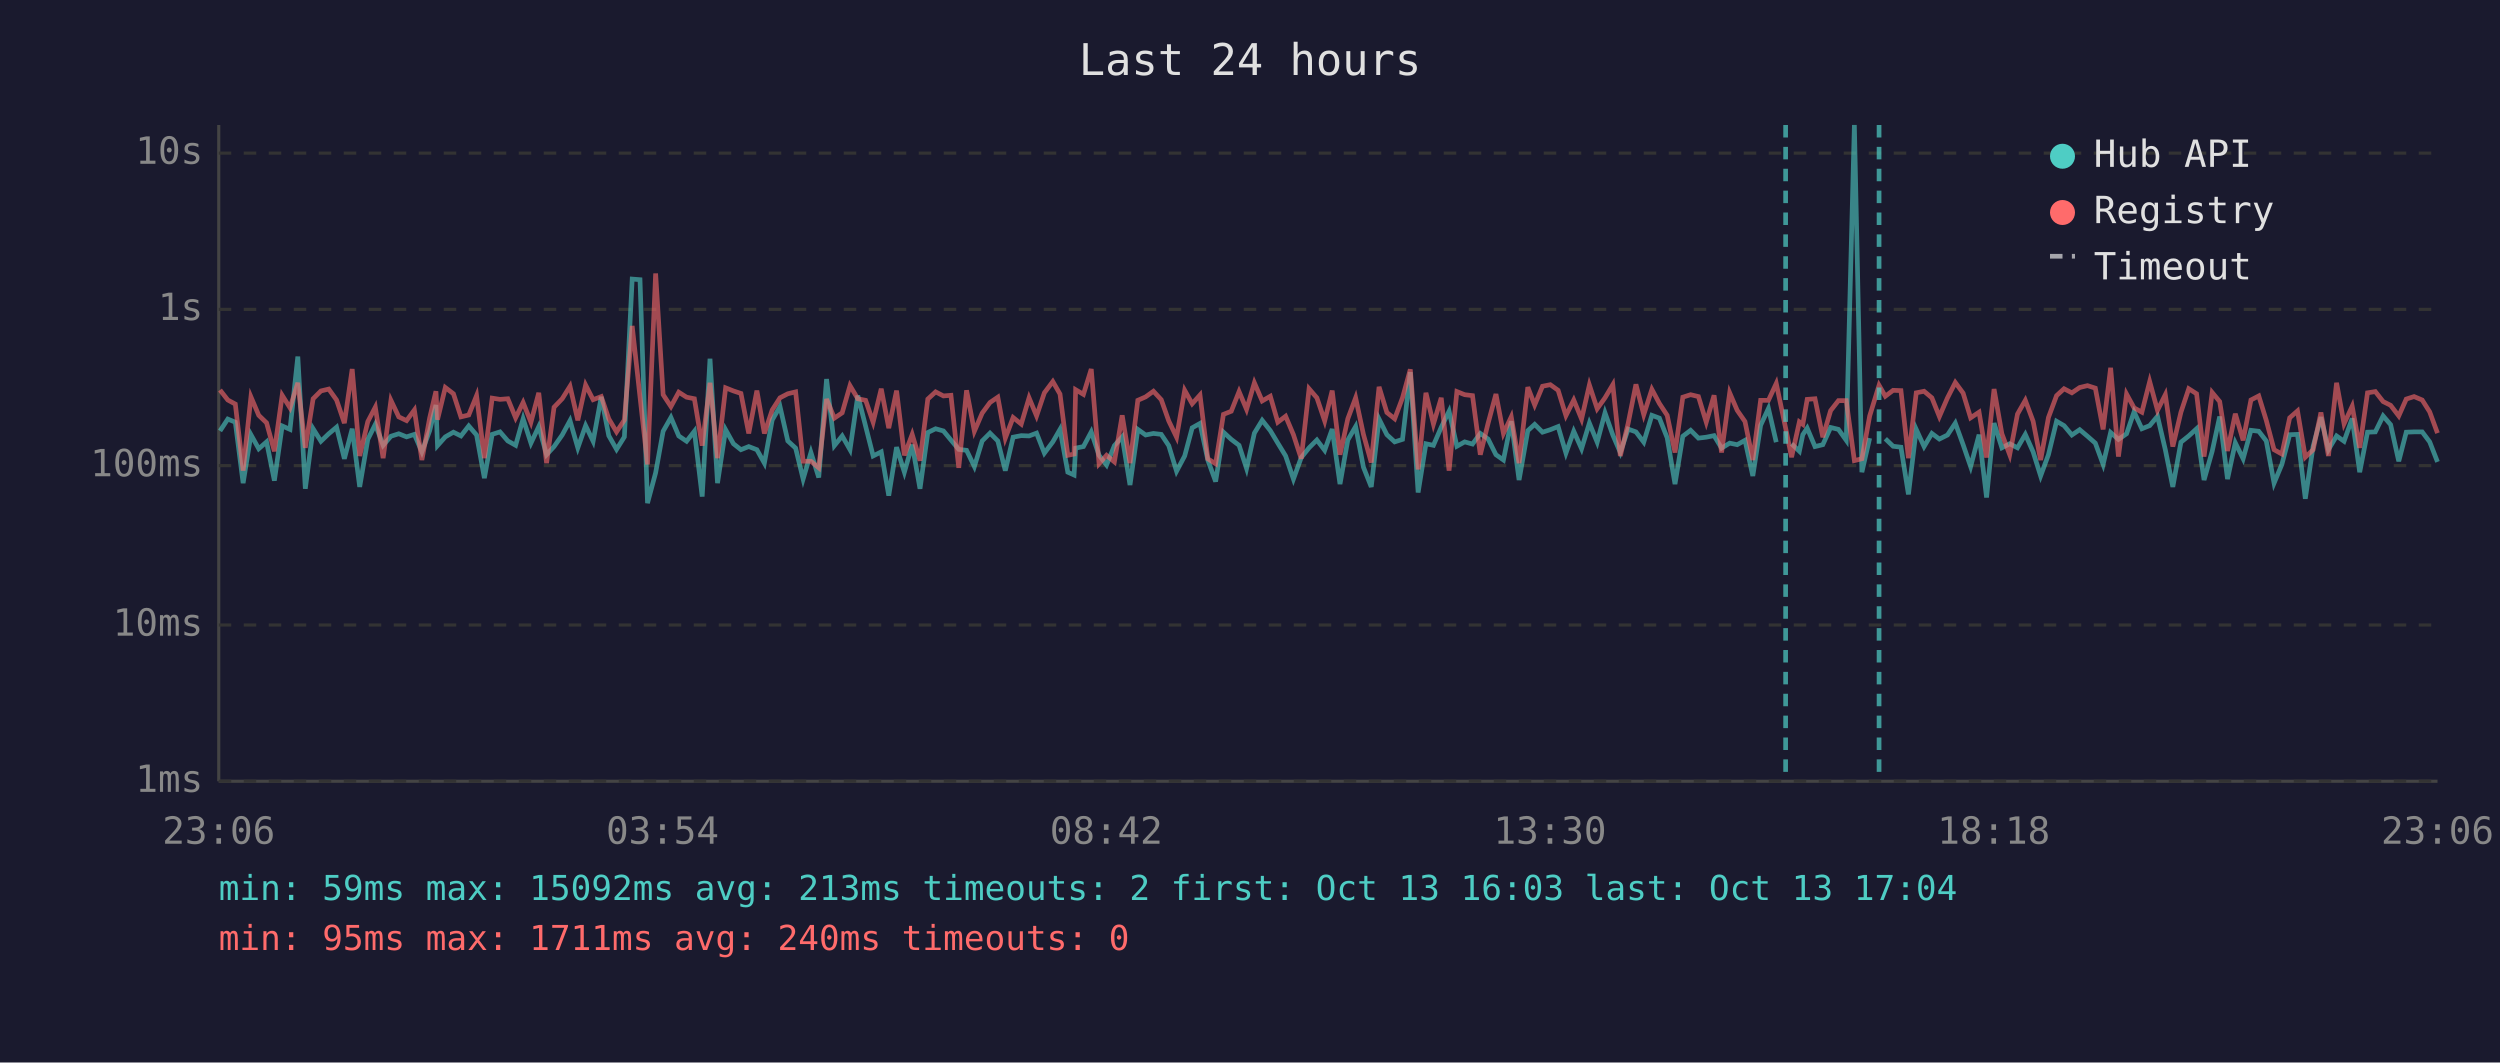
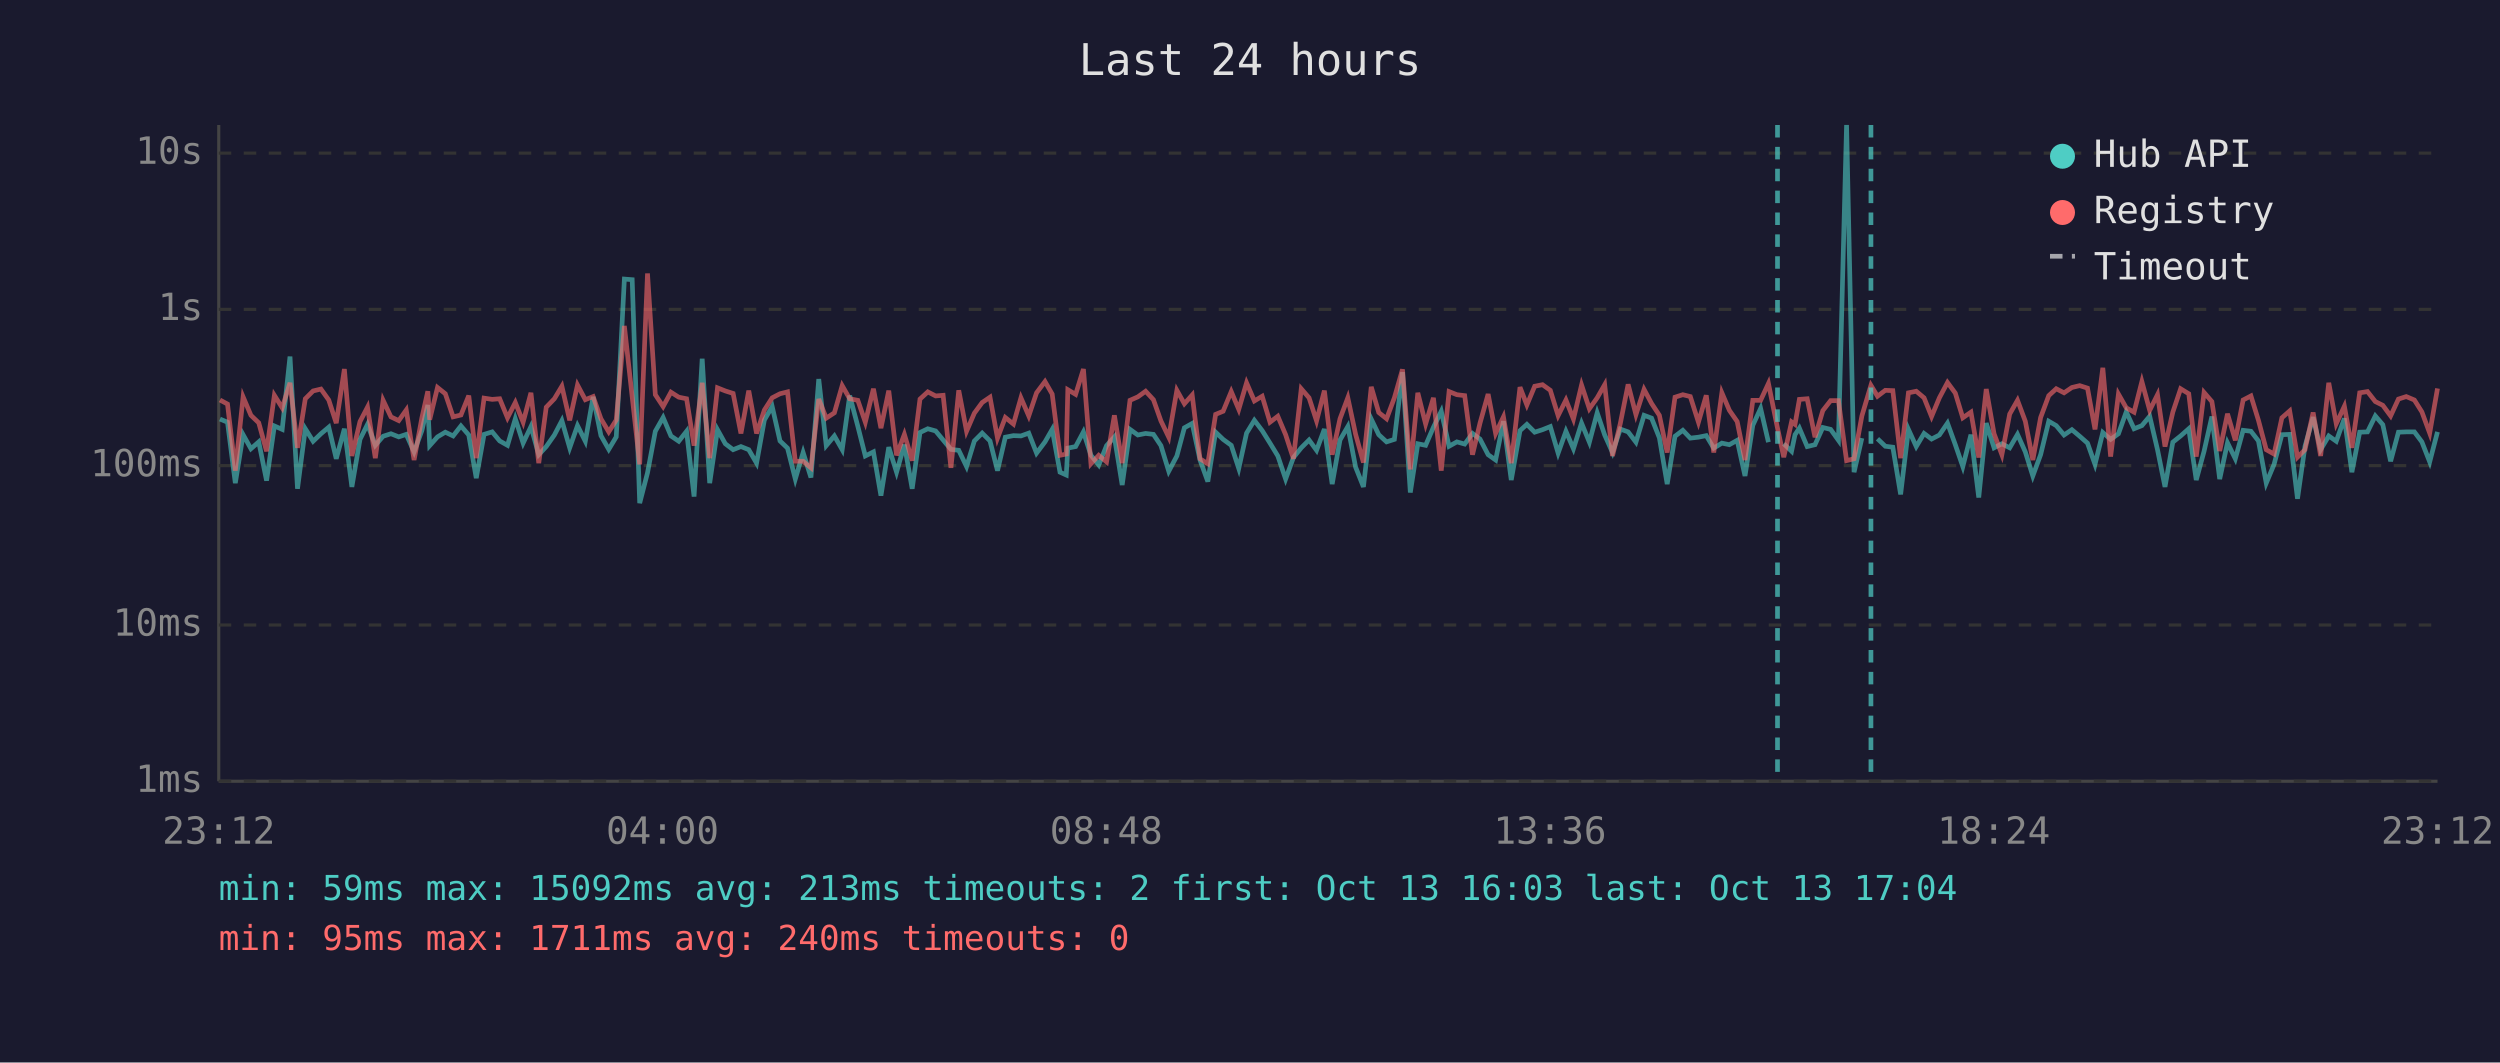
<svg xmlns="http://www.w3.org/2000/svg" viewBox="0 0 800 340" font-family="monospace" font-size="12">
  <rect width="800" height="340" fill="#1a1a2e" />
  <text x="400" y="24" fill="#e0e0e0" font-size="14" text-anchor="middle">Last 24 hours</text>
  <line x1="70" y1="40" x2="70" y2="250" stroke="#444" stroke-width="1" />
  <line x1="70" y1="250" x2="780" y2="250" stroke="#444" stroke-width="1" />
  <line x1="70" y1="250" x2="780" y2="250" stroke="#333" stroke-width="1" stroke-dasharray="4" />
  <text x="65" y="250" fill="#888" text-anchor="end" dominant-baseline="middle">1ms</text>
  <line x1="70" y1="200" x2="780" y2="200" stroke="#333" stroke-width="1" stroke-dasharray="4" />
  <text x="65" y="200" fill="#888" text-anchor="end" dominant-baseline="middle">10ms</text>
  <line x1="70" y1="149" x2="780" y2="149" stroke="#333" stroke-width="1" stroke-dasharray="4" />
  <text x="65" y="149" fill="#888" text-anchor="end" dominant-baseline="middle">100ms</text>
  <line x1="70" y1="99" x2="780" y2="99" stroke="#333" stroke-width="1" stroke-dasharray="4" />
  <text x="65" y="99" fill="#888" text-anchor="end" dominant-baseline="middle">1s</text>
  <line x1="70" y1="49" x2="780" y2="49" stroke="#333" stroke-width="1" stroke-dasharray="4" />
  <text x="65" y="49" fill="#888" text-anchor="end" dominant-baseline="middle">10s</text>
-   <text x="70" y="270" fill="#888" text-anchor="middle">23:06</text>
-   <text x="212" y="270" fill="#888" text-anchor="middle">03:54</text>
-   <text x="354" y="270" fill="#888" text-anchor="middle">08:42</text>
-   <text x="496" y="270" fill="#888" text-anchor="middle">13:30</text>
-   <text x="638" y="270" fill="#888" text-anchor="middle">18:18</text>
-   <text x="780" y="270" fill="#888" text-anchor="middle">23:06</text>
-   <polyline points="70.4,137.9 72.9,134.1 75.3,135.1 77.8,154.6 80.3,139.1 82.8,143.6 85.3,141.4 87.8,153.8 90.3,136.3 92.8,137.4 95.3,114.1 97.7,156.4 100.2,137.2 102.7,141.2 105.2,138.8 107.7,136.7 110.2,146.8 112.7,137.2 115.1,155.8 117.7,140.6 120.1,135.8 122.6,142.5 125.1,139.6 127.6,138.8 130.1,139.8 132.6,139.0 135.0,144.6 137.5,137.8 139.5,129.6 140.0,142.6 142.5,139.8 145.1,138.3 147.5,139.5 150.0,136.3 152.5,139.2 155.0,153.0 157.5,139.0 160.0,138.2 162.5,141.1 165.0,142.5 167.4,134.0 169.9,141.8 172.4,136.5 174.9,145.5 177.3,142.9 179.9,139.2 182.4,134.6 184.9,143.3 187.4,136.2 189.8,141.2 192.4,127.0 194.8,139.4 197.3,143.8 199.8,139.8 202.3,89.3 204.8,89.5 207.2,161.0 209.8,151.3 212.2,138.0 214.7,133.6 217.2,139.5 219.7,141.2 222.2,138.0 224.7,158.9 227.2,114.8 229.6,154.6 232.2,137.5 234.7,142.0 237.1,143.9 239.6,142.9 242.2,143.9 244.6,148.2 247.1,134.4 249.6,130.1 252.1,141.1 254.6,143.4 257.0,153.3 259.5,144.8 262.0,152.8 264.5,121.3 267.0,142.6 269.5,139.5 272.0,143.9 274.5,126.6 277.0,136.4 279.4,145.9 282.0,144.6 284.4,158.6 286.9,143.1 289.4,151.1 291.9,142.3 294.4,156.4 296.9,138.4 299.4,137.2 301.9,137.9 304.3,140.8 306.8,143.8 309.3,144.1 311.8,149.3 314.3,141.1 316.8,138.6 319.3,141.1 321.7,150.6 324.2,139.9 326.8,139.4 329.3,139.5 331.7,138.6 334.2,145.0 336.9,141.4 339.2,137.4 341.7,151.1 343.7,152.0 344.2,143.4 346.7,142.9 349.2,138.2 351.7,145.7 354.1,148.8 356.6,142.6 359.1,139.8 361.6,155.2 364.1,137.4 366.6,139.2 369.1,138.7 371.6,139.0 374.0,142.6 376.5,150.8 379.1,145.9 381.5,136.9 384.0,135.5 386.5,147.2 389.0,154.1 391.5,138.3 394.0,140.6 396.5,142.5 398.9,149.9 401.4,138.6 403.9,134.5 406.5,137.8 408.9,141.8 411.4,145.9 413.9,153.3 416.4,146.4 418.9,143.3 421.4,140.8 423.9,144.1 426.3,137.3 428.8,154.9 431.3,140.8 433.8,136.5 436.3,149.5 438.8,155.8 441.3,134.1 443.8,139.1 446.3,141.4 448.8,140.6 451.3,119.1 453.8,157.6 456.3,142.0 458.7,142.5 461.2,136.7 463.7,131.6 466.2,142.8 468.7,141.4 471.2,142.1 473.7,138.7 476.2,140.5 478.7,145.5 481.1,147.2 483.6,134.8 486.1,153.6 488.9,137.8 491.1,135.8 493.6,138.3 496.1,137.5 498.6,136.5 501.1,145.0 503.6,138.0 506.1,143.6 508.6,135.4 511.1,141.5 513.6,132.1 516.1,139.2 518.5,144.8 521.0,137.3 523.5,138.2 526.0,141.5 528.6,132.9 531.0,133.8 533.5,140.1 536.0,154.9 538.5,139.6 541.0,137.7 543.5,140.2 546.0,139.9 548.5,139.4 550.9,143.4 553.5,141.8 555.9,142.3 558.4,140.9 560.9,152.3 563.4,136.1 565.9,130.7 568.4,141.5" fill="none" stroke="#4ecdc4" stroke-width="1.5" opacity="0.6" />
-   <polyline points="573.3,142.0 575.8,144.4 576.9,139.1 578.3,137.0 580.8,142.9 583.3,142.3 585.8,136.8 588.3,137.4 590.8,140.9 593.4,40.0 595.8,151.1 598.3,140.2" fill="none" stroke="#4ecdc4" stroke-width="1.5" opacity="0.6" />
-   <polyline points="603.3,140.4 605.8,142.8 608.3,143.1 610.7,158.2 613.2,137.4 615.7,142.9 618.2,138.7 620.6,140.5 623.2,139.2 625.7,135.4 628.2,142.3 630.6,149.3 633.3,139.1 635.7,159.2 638.1,135.4 640.6,143.3 643.1,142.0 645.6,143.3 648.1,139.0 650.6,144.6 653.0,152.3 655.5,145.5 658.1,134.8 660.5,136.2 663.0,139.2 665.5,137.5 668.0,139.6 670.5,141.8 673.0,148.6 675.4,138.4 677.9,140.6 680.5,138.8 682.9,131.8 685.4,137.2 687.9,136.2 690.4,133.2 692.9,143.9 695.3,155.8 697.9,141.5 700.4,139.5 702.9,137.2 705.3,153.6 707.9,144.4 710.3,133.3 712.8,153.3 715.3,141.7 717.8,146.8 720.3,137.7 722.8,138.0 725.2,141.1 727.7,154.6 730.2,148.6 732.7,139.1 735.2,139.0 737.7,159.6 740.2,142.8 742.7,133.5 745.1,143.9 747.7,139.5 750.1,141.2 752.7,133.9 755.1,151.1 757.6,138.3 760.1,138.2 762.6,133.1 765.0,135.9 767.6,147.6 770.0,138.3 772.5,138.2 775.1,138.2 777.5,141.4 780.0,147.8" fill="none" stroke="#4ecdc4" stroke-width="1.5" opacity="0.6" />
-   <polyline points="70.4,124.8 72.9,128.0 75.3,129.3 77.8,150.6 80.3,127.0 82.8,132.9 85.3,135.3 87.8,144.4 90.3,126.5 92.8,130.5 95.3,122.5 97.7,143.3 100.2,127.6 102.7,125.1 105.2,124.5 107.7,128.0 110.2,135.4 112.7,118.1 115.1,145.9 117.7,134.9 120.1,130.3 122.6,146.6 125.1,128.1 127.6,133.4 130.1,134.6 132.6,131.2 135.0,147.2 137.5,133.7 139.5,125.2 140.0,134.3 142.5,124.0 145.1,126.0 147.5,133.4 150.0,132.8 152.5,126.6 155.0,146.6 157.5,127.4 160.0,127.8 162.5,127.6 165.0,133.7 167.4,128.8 169.9,135.1 172.4,125.7 174.9,148.2 177.3,130.3 179.9,127.6 182.4,123.6 184.9,134.5 187.4,123.2 189.8,127.9 192.4,126.9 194.8,134.0 197.3,138.2 199.8,134.4 202.3,104.3 204.8,127.0 207.2,148.6 209.8,87.5 212.2,126.3 214.7,130.1 217.2,125.5 219.7,127.1 222.2,127.6 224.7,142.6 227.2,122.5 229.6,146.6 232.2,124.1 234.7,125.1 237.1,125.9 239.6,138.7 242.2,125.0 244.6,138.7 247.1,131.2 249.6,127.3 252.1,126.0 254.6,125.4 257.0,147.6 259.5,147.6 262.0,149.7 264.5,127.7 267.0,133.8 269.5,132.1 272.0,123.4 274.5,127.6 277.0,128.1 279.4,135.1 282.0,124.4 284.4,137.0 286.9,125.0 289.4,145.7 291.9,139.0 294.4,147.4 296.9,127.7 299.4,125.4 301.9,126.7 304.3,126.5 306.8,149.7 309.3,124.9 311.8,138.0 314.3,132.2 316.8,128.8 319.3,127.1 321.7,140.2 324.2,133.6 326.8,135.7 329.3,127.3 331.7,133.1 334.2,125.7 336.9,122.1 339.2,126.1 341.7,145.7 343.7,145.3 344.2,124.7 346.7,126.2 349.2,118.1 351.7,148.4 354.1,145.7 356.6,147.8 359.1,132.9 361.6,148.2 364.1,128.1 366.6,127.0 369.1,125.2 371.6,127.9 374.0,134.7 376.5,139.9 379.1,124.9 381.5,129.2 384.0,126.4 386.5,146.8 389.0,148.4 391.5,132.6 394.0,131.6 396.5,125.3 398.9,131.0 401.4,122.5 403.9,128.3 406.5,126.8 408.9,135.1 411.4,133.2 413.9,139.1 416.4,146.8 418.9,124.4 421.4,127.3 423.9,134.7 426.3,125.0 428.8,145.5 431.3,134.0 433.8,127.3 436.3,139.0 438.8,148.0 441.3,123.8 443.8,132.0 446.3,134.0 448.8,127.3 451.3,118.2 453.8,150.2 456.3,125.7 458.7,135.7 461.2,127.3 463.7,150.6 466.2,125.3 468.7,126.3 471.2,126.6 473.7,145.5 476.2,135.4 478.7,126.1 481.1,138.7 483.6,133.4 486.1,148.2 488.9,123.9 491.1,129.6 493.6,123.6 496.1,123.1 498.6,124.9 501.1,133.0 503.6,128.0 506.1,134.1 508.6,123.2 511.1,130.8 513.6,127.3 516.1,123.1 518.5,145.9 521.0,135.5 523.5,123.0 526.0,132.7 528.6,124.6 531.0,129.1 533.5,132.9 536.0,144.8 538.5,127.1 541.0,126.3 543.5,126.9 546.0,135.1 548.5,126.5 550.9,144.8 553.5,125.7 555.9,131.3 558.4,134.9 560.9,147.2 563.4,128.1 565.9,128.1 568.4,122.7 571.4,137.0 573.3,146.3 575.8,135.0 576.9,135.8 578.3,127.8 580.8,127.6 583.3,139.9 585.8,131.4 588.3,128.2 590.8,128.2 593.4,147.4 595.8,146.8 598.3,133.1 601.3,123.3 603.3,126.8 605.8,124.9 608.3,125.0 610.7,146.6 613.2,125.7 615.7,125.2 618.2,127.3 620.6,133.3 623.2,127.3 625.7,122.4 628.2,125.8 630.6,133.7 633.3,131.9 635.7,146.4 638.1,124.5 640.6,138.8 643.1,145.5 645.6,132.5 648.1,128.1 650.6,134.8 653.0,147.2 655.5,133.6 658.1,126.6 660.5,124.4 663.0,125.7 665.5,124.0 668.0,123.4 670.5,124.2 673.0,137.4 675.4,117.7 677.9,146.1 680.5,126.1 682.9,130.5 685.4,131.9 687.9,122.1 690.4,131.3 692.9,126.3 695.3,142.9 697.9,131.9 700.4,124.4 702.9,126.0 705.3,146.1 707.9,125.6 710.3,128.5 712.8,144.3 715.3,132.4 717.8,140.9 720.3,128.0 722.8,126.7 725.2,134.5 727.7,143.9 730.2,145.3 732.7,133.7 735.2,131.5 737.7,146.3 740.2,143.9 742.7,132.0 745.1,145.9 747.7,122.5 750.1,135.6 752.7,130.0 755.1,143.3 757.6,125.7 760.1,125.3 762.6,128.5 765.0,129.7 767.6,133.1 770.0,127.7 772.5,126.9 775.1,128.0 777.5,131.8 780.0,138.6" fill="none" stroke="#ff6b6b" stroke-width="1.5" opacity="0.6" />
-   <line x1="571.4" y1="40" x2="571.4" y2="250" stroke="#4ecdc4" stroke-width="1.5" stroke-dasharray="4,3" opacity="0.7" />
-   <line x1="601.3" y1="40" x2="601.3" y2="250" stroke="#4ecdc4" stroke-width="1.5" stroke-dasharray="4,3" opacity="0.7" />
+   <text x="70" y="270" fill="#888" text-anchor="middle">23:12</text>
+   <text x="212" y="270" fill="#888" text-anchor="middle">04:00</text>
+   <text x="354" y="270" fill="#888" text-anchor="middle">08:48</text>
+   <text x="496" y="270" fill="#888" text-anchor="middle">13:36</text>
+   <text x="638" y="270" fill="#888" text-anchor="middle">18:24</text>
+   <text x="780" y="270" fill="#888" text-anchor="middle">23:12</text>
+   <polyline points="70.4,134.1 72.8,135.1 75.3,154.6 77.8,139.1 80.3,143.6 82.8,141.4 85.3,153.8 87.8,136.3 90.3,137.4 92.8,114.1 95.2,156.4 97.7,137.2 100.2,141.2 102.7,138.8 105.2,136.7 107.6,146.8 110.2,137.2 112.6,155.8 115.2,140.6 117.6,135.8 120.1,142.5 122.6,139.6 125.1,138.8 127.6,139.8 130.0,139.0 132.5,144.6 135.0,137.8 136.9,129.6 137.5,142.6 140.0,139.8 142.5,138.3 145.0,139.5 147.5,136.3 150.0,139.2 152.4,153.0 154.9,139.0 157.5,138.2 159.9,141.1 162.4,142.5 164.9,134.0 167.4,141.8 169.9,136.5 172.4,145.5 174.8,142.9 177.4,139.2 179.8,134.6 182.3,143.3 184.8,136.2 187.3,141.2 189.8,127.0 192.3,139.4 194.8,143.8 197.2,139.8 199.8,89.3 202.3,89.5 204.7,161.0 207.2,151.3 209.7,138.0 212.2,133.6 214.7,139.5 217.2,141.2 219.7,138.0 222.1,158.9 224.7,114.8 227.1,154.6 229.6,137.5 232.1,142.0 234.6,143.9 237.1,142.9 239.6,143.9 242.1,148.2 244.6,134.4 247.1,130.1 249.6,141.1 252.0,143.4 254.5,153.3 257.0,144.8 259.5,152.8 262.0,121.3 264.4,142.6 267.0,139.5 269.5,143.9 271.9,126.6 274.5,136.4 276.9,145.9 279.5,144.6 281.9,158.6 284.4,143.1 286.9,151.1 289.4,142.3 291.9,156.4 294.4,138.4 296.9,137.2 299.4,137.9 301.8,140.8 304.3,143.8 306.8,144.1 309.3,149.3 311.8,141.1 314.3,138.6 316.8,141.1 319.2,150.6 321.7,139.9 324.3,139.4 326.7,139.5 329.2,138.6 331.7,145.0 334.4,141.4 336.7,137.4 339.2,151.1 341.2,152.0 341.7,143.4 344.2,142.9 346.7,138.2 349.1,145.7 351.6,148.8 354.1,142.6 356.6,139.8 359.1,155.2 361.6,137.4 364.1,139.2 366.6,138.7 369.1,139.0 371.5,142.6 374.0,150.8 376.6,145.9 379.0,136.9 381.5,135.5 384.0,147.2 386.5,154.1 389.0,138.3 391.4,140.6 394.0,142.5 396.4,149.9 398.9,138.6 401.4,134.5 403.9,137.8 406.4,141.8 408.9,145.9 411.4,153.3 413.9,146.4 416.4,143.3 418.9,140.8 421.3,144.1 423.8,137.3 426.3,154.9 428.8,140.8 431.3,136.5 433.8,149.5 436.3,155.8 438.8,134.1 441.2,139.1 443.7,141.4 446.2,140.6 448.8,119.1 451.3,157.6 453.7,142.0 456.2,142.5 458.7,136.7 461.2,131.6 463.7,142.8 466.2,141.4 468.7,142.1 471.2,138.7 473.6,140.5 476.2,145.5 478.6,147.2 481.1,134.8 483.6,153.6 486.4,137.8 488.6,135.8 491.1,138.3 493.6,137.5 496.1,136.5 498.6,145.0 501.1,138.0 503.5,143.6 506.1,135.4 508.6,141.5 511.1,132.1 513.5,139.2 516.0,144.8 518.5,137.3 521.0,138.2 523.5,141.5 526.1,132.9 528.5,133.8 531.0,140.1 533.5,154.9 536.0,139.6 538.5,137.7 540.9,140.2 543.5,139.9 546.0,139.4 548.4,143.4 551.0,141.8 553.4,142.3 555.9,140.9 558.4,152.3 560.9,136.1 563.4,130.7 565.9,141.5" fill="none" stroke="#4ecdc4" stroke-width="1.5" opacity="0.6" />
+   <polyline points="570.8,142.0 573.3,144.4 574.4,139.1 575.8,137.0 578.3,142.9 580.8,142.3 583.3,136.8 585.8,137.4 588.3,140.9 590.9,40.0 593.3,151.1 595.8,140.2" fill="none" stroke="#4ecdc4" stroke-width="1.5" opacity="0.6" />
+   <polyline points="600.8,140.4 603.3,142.8 605.7,143.1 608.2,158.2 610.7,137.4 613.2,142.9 615.7,138.7 618.1,140.5 620.6,139.2 623.2,135.4 625.7,142.3 628.1,149.3 630.7,139.1 633.2,159.2 635.6,135.4 638.1,143.3 640.6,142.0 643.1,143.3 645.6,139.0 648.1,144.6 650.5,152.3 653.0,145.5 655.6,134.8 658.0,136.2 660.5,139.2 663.0,137.5 665.5,139.6 668.0,141.8 670.4,148.6 672.9,138.4 675.4,140.6 677.9,138.8 680.4,131.8 682.9,137.2 685.4,136.2 687.9,133.2 690.4,143.9 692.8,155.8 695.3,141.5 697.8,139.5 700.4,137.2 702.8,153.6 705.3,144.4 707.8,133.3 710.3,153.3 712.8,141.7 715.3,146.8 717.8,137.7 720.3,138.0 722.7,141.1 725.2,154.6 727.7,148.6 730.2,139.1 732.7,139.0 735.2,159.6 737.6,142.8 740.2,133.5 742.6,143.9 745.2,139.5 747.6,141.2 750.2,133.9 752.6,151.1 755.1,138.3 757.6,138.2 760.1,133.1 762.5,135.9 765.0,147.6 767.5,138.3 770.0,138.2 772.6,138.2 775.0,141.4 777.5,147.8 780.0,138.2" fill="none" stroke="#4ecdc4" stroke-width="1.5" opacity="0.6" />
+   <polyline points="70.4,128.0 72.8,129.3 75.3,150.6 77.8,127.0 80.3,132.9 82.8,135.3 85.3,144.4 87.8,126.5 90.3,130.5 92.8,122.5 95.2,143.3 97.7,127.6 100.2,125.1 102.7,124.5 105.2,128.0 107.6,135.4 110.2,118.1 112.6,145.9 115.2,134.9 117.6,130.3 120.1,146.6 122.6,128.1 125.1,133.4 127.6,134.6 130.0,131.2 132.5,147.2 135.0,133.7 136.9,125.2 137.5,134.3 140.0,124.0 142.5,126.0 145.0,133.4 147.5,132.8 150.0,126.6 152.4,146.6 154.9,127.4 157.5,127.8 159.9,127.6 162.4,133.7 164.9,128.8 167.4,135.1 169.9,125.7 172.4,148.2 174.8,130.3 177.4,127.6 179.8,123.6 182.3,134.5 184.8,123.2 187.3,127.9 189.8,126.9 192.3,134.0 194.8,138.2 197.2,134.4 199.8,104.3 202.3,127.0 204.7,148.6 207.2,87.5 209.7,126.3 212.2,130.1 214.7,125.5 217.2,127.1 219.7,127.6 222.1,142.6 224.7,122.5 227.1,146.6 229.6,124.1 232.1,125.1 234.6,125.9 237.1,138.7 239.6,125.0 242.1,138.7 244.6,131.2 247.1,127.3 249.6,126.0 252.0,125.4 254.5,147.6 257.0,147.6 259.5,149.7 262.0,127.7 264.4,133.8 267.0,132.1 269.5,123.4 271.9,127.6 274.5,128.1 276.9,135.1 279.5,124.4 281.9,137.0 284.4,125.0 286.9,145.7 289.4,139.0 291.9,147.4 294.4,127.7 296.9,125.4 299.4,126.7 301.8,126.5 304.3,149.7 306.8,124.9 309.3,138.0 311.8,132.2 314.3,128.8 316.8,127.1 319.2,140.2 321.7,133.6 324.3,135.7 326.7,127.3 329.2,133.1 331.7,125.7 334.4,122.1 336.7,126.1 339.2,145.7 341.2,145.3 341.7,124.7 344.2,126.2 346.7,118.1 349.1,148.4 351.6,145.7 354.1,147.8 356.6,132.9 359.1,148.2 361.6,128.1 364.1,127.0 366.6,125.2 369.1,127.9 371.5,134.7 374.0,139.9 376.6,124.9 379.0,129.2 381.5,126.4 384.0,146.8 386.5,148.4 389.0,132.6 391.4,131.6 394.0,125.3 396.4,131.0 398.9,122.5 401.4,128.3 403.9,126.8 406.4,135.1 408.9,133.2 411.4,139.1 413.9,146.8 416.4,124.4 418.9,127.3 421.3,134.7 423.8,125.0 426.3,145.5 428.8,134.0 431.3,127.3 433.8,139.0 436.3,148.0 438.8,123.8 441.2,132.0 443.7,134.0 446.2,127.3 448.8,118.2 451.3,150.2 453.7,125.7 456.2,135.7 458.7,127.3 461.2,150.6 463.7,125.3 466.2,126.3 468.7,126.6 471.2,145.5 473.6,135.4 476.2,126.1 478.6,138.7 481.1,133.4 483.6,148.2 486.4,123.9 488.6,129.6 491.1,123.6 493.6,123.1 496.1,124.9 498.6,133.0 501.1,128.0 503.5,134.1 506.1,123.2 508.6,130.8 511.1,127.3 513.5,123.1 516.0,145.9 518.5,135.5 521.0,123.0 523.5,132.7 526.1,124.6 528.5,129.1 531.0,132.9 533.5,144.8 536.0,127.1 538.5,126.3 540.9,126.9 543.5,135.1 546.0,126.5 548.4,144.8 551.0,125.7 553.4,131.3 555.9,134.9 558.4,147.2 560.9,128.1 563.4,128.1 565.9,122.7 568.8,137.0 570.8,146.3 573.3,135.0 574.4,135.8 575.8,127.8 578.3,127.6 580.8,139.9 583.3,131.4 585.8,128.2 588.3,128.2 590.9,147.4 593.3,146.8 595.8,133.1 598.7,123.3 600.8,126.8 603.3,124.9 605.7,125.0 608.2,146.6 610.7,125.7 613.2,125.2 615.7,127.3 618.1,133.3 620.6,127.3 623.2,122.4 625.7,125.8 628.1,133.7 630.7,131.9 633.2,146.4 635.6,124.5 638.1,138.8 640.6,145.5 643.1,132.5 645.6,128.1 648.1,134.8 650.5,147.2 653.0,133.6 655.6,126.6 658.0,124.4 660.5,125.7 663.0,124.0 665.5,123.4 668.0,124.2 670.4,137.4 672.9,117.7 675.4,146.1 677.9,126.1 680.4,130.5 682.9,131.9 685.4,122.1 687.9,131.3 690.4,126.3 692.8,142.9 695.3,131.9 697.8,124.4 700.4,126.0 702.8,146.1 705.3,125.6 707.8,128.5 710.3,144.3 712.8,132.4 715.3,140.9 717.8,128.0 720.3,126.7 722.7,134.5 725.2,143.9 727.7,145.3 730.2,133.7 732.7,131.5 735.2,146.3 737.6,143.9 740.2,132.0 742.6,145.9 745.2,122.5 747.6,135.6 750.2,130.0 752.6,143.3 755.1,125.7 757.6,125.3 760.1,128.5 762.5,129.7 765.0,133.1 767.5,127.7 770.0,126.9 772.6,128.0 775.0,131.8 777.5,138.6 780.0,124.3" fill="none" stroke="#ff6b6b" stroke-width="1.5" opacity="0.6" />
+   <line x1="568.8" y1="40" x2="568.8" y2="250" stroke="#4ecdc4" stroke-width="1.5" stroke-dasharray="4,3" opacity="0.7" />
+   <line x1="598.7" y1="40" x2="598.7" y2="250" stroke="#4ecdc4" stroke-width="1.5" stroke-dasharray="4,3" opacity="0.7" />
  <circle cx="660" cy="50" r="4" fill="#4ecdc4" />
  <text x="670" y="50" fill="#e0e0e0" dominant-baseline="middle">Hub API</text>
  <circle cx="660" cy="68" r="4" fill="#ff6b6b" />
  <text x="670" y="68" fill="#e0e0e0" dominant-baseline="middle">Registry</text>
  <line x1="656" y1="82" x2="664" y2="82" stroke="#e0e0e0" stroke-width="1.5" stroke-dasharray="4,3" opacity="0.7" />
  <text x="670" y="86" fill="#e0e0e0" dominant-baseline="middle">Timeout</text>
  <text x="70" y="288" fill="#4ecdc4" font-size="11">min: 59ms  max: 15092ms  avg: 213ms  timeouts: 2  first: Oct 13 16:03  last: Oct 13 17:04</text>
  <text x="70" y="304" fill="#ff6b6b" font-size="11">min: 95ms  max: 1711ms  avg: 240ms  timeouts: 0</text>
</svg>
